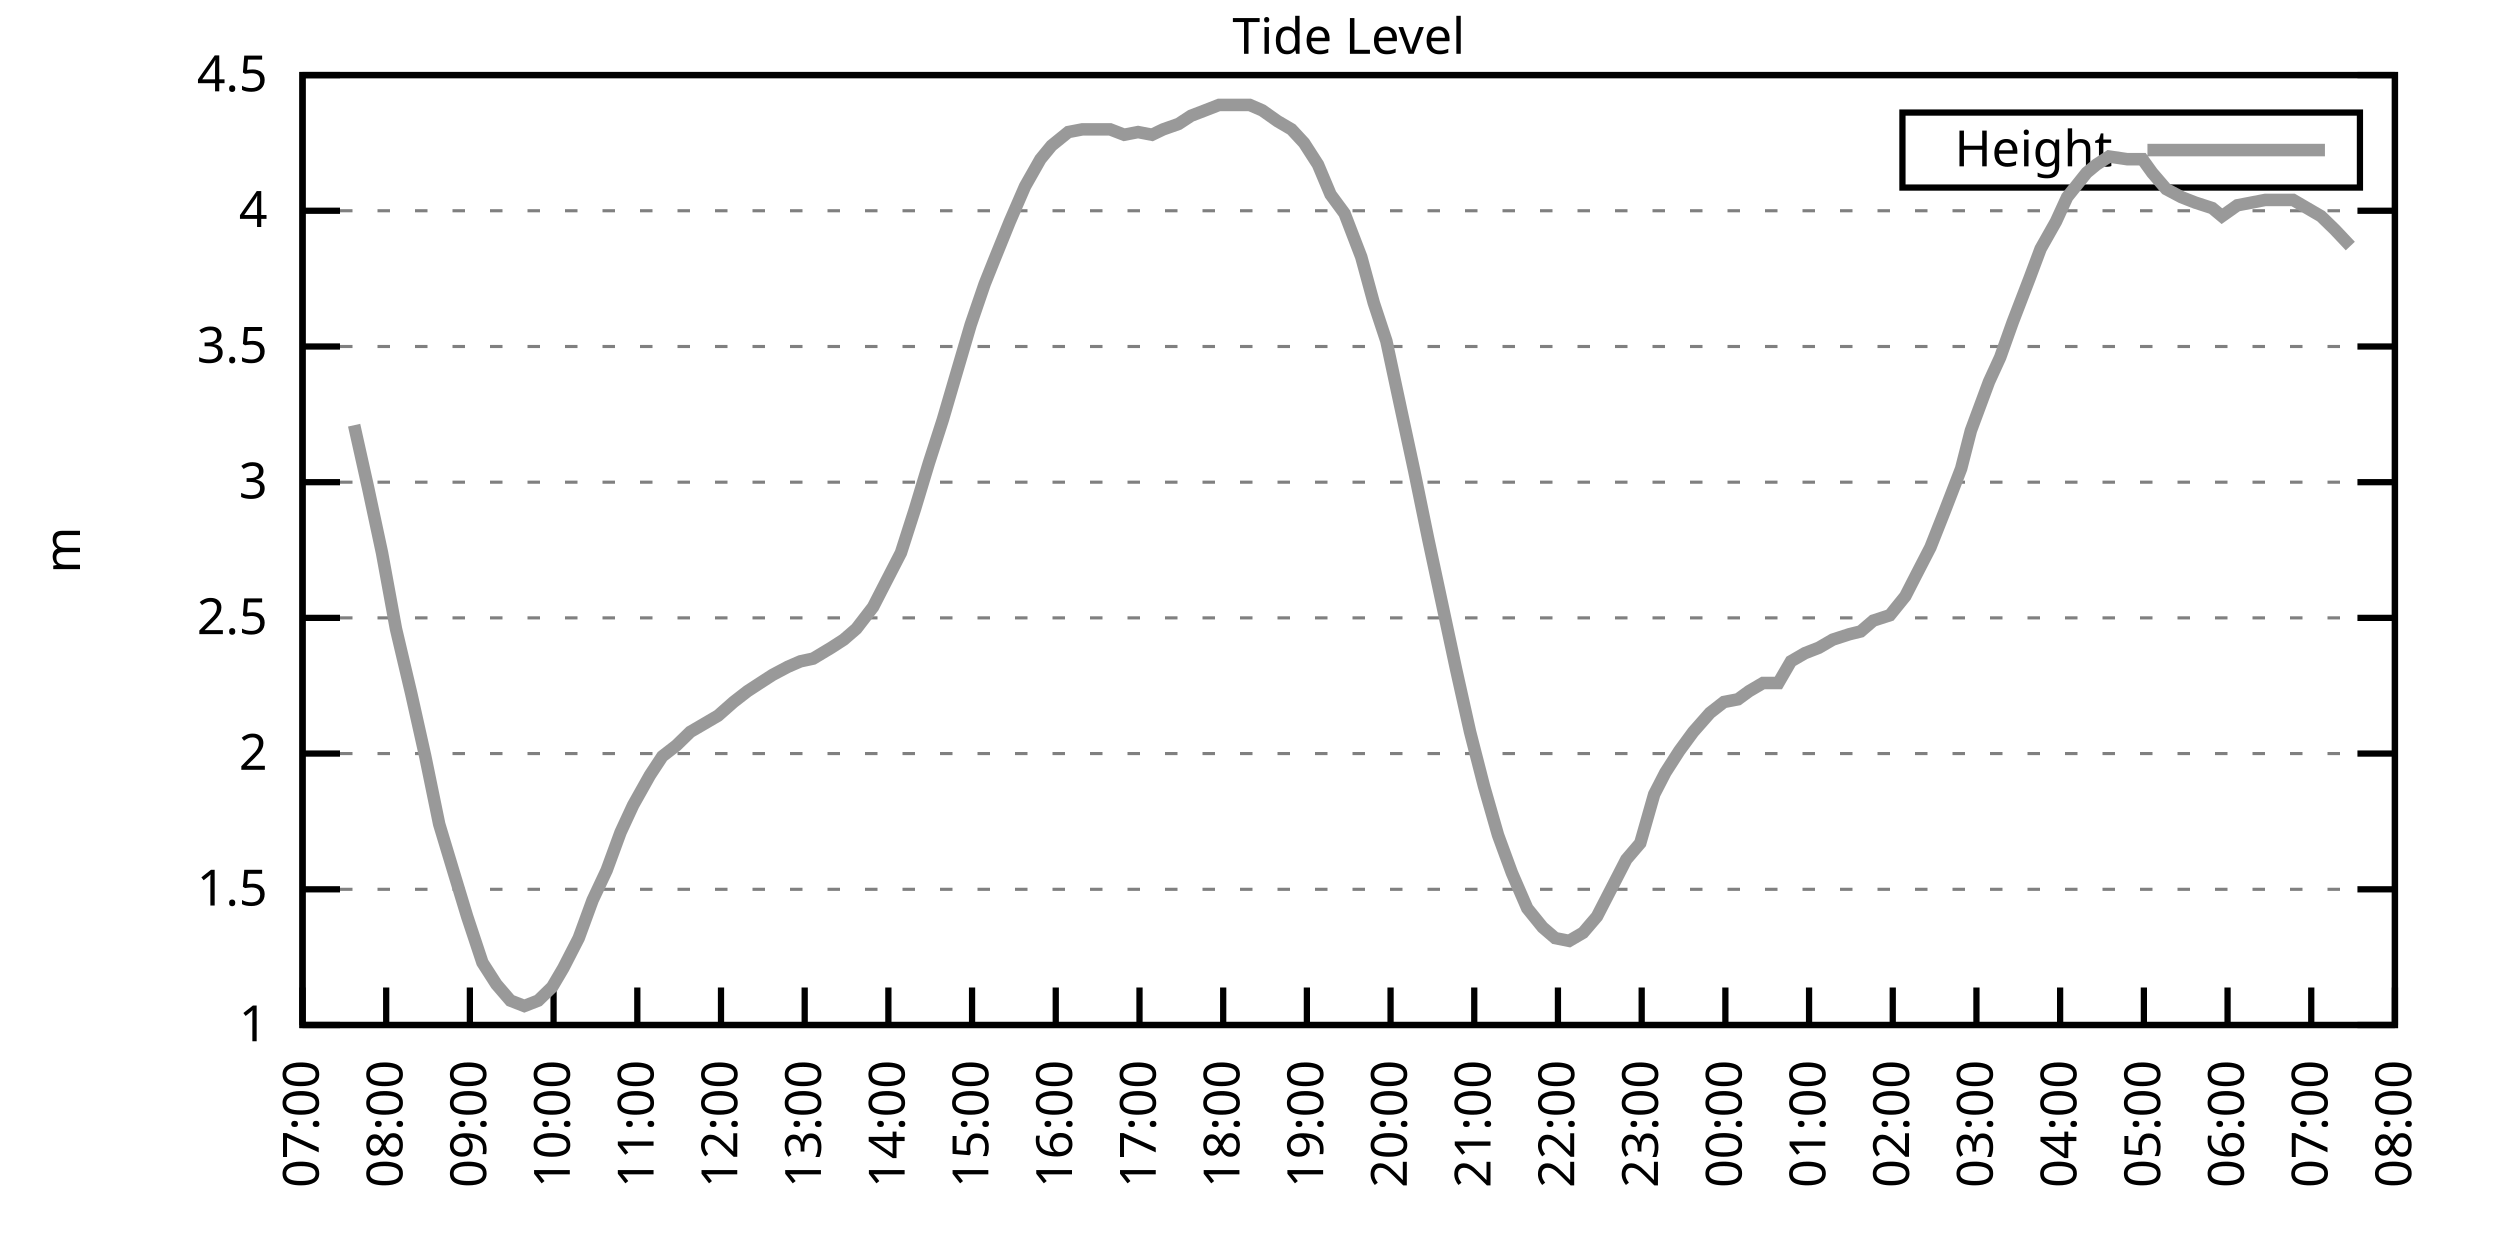
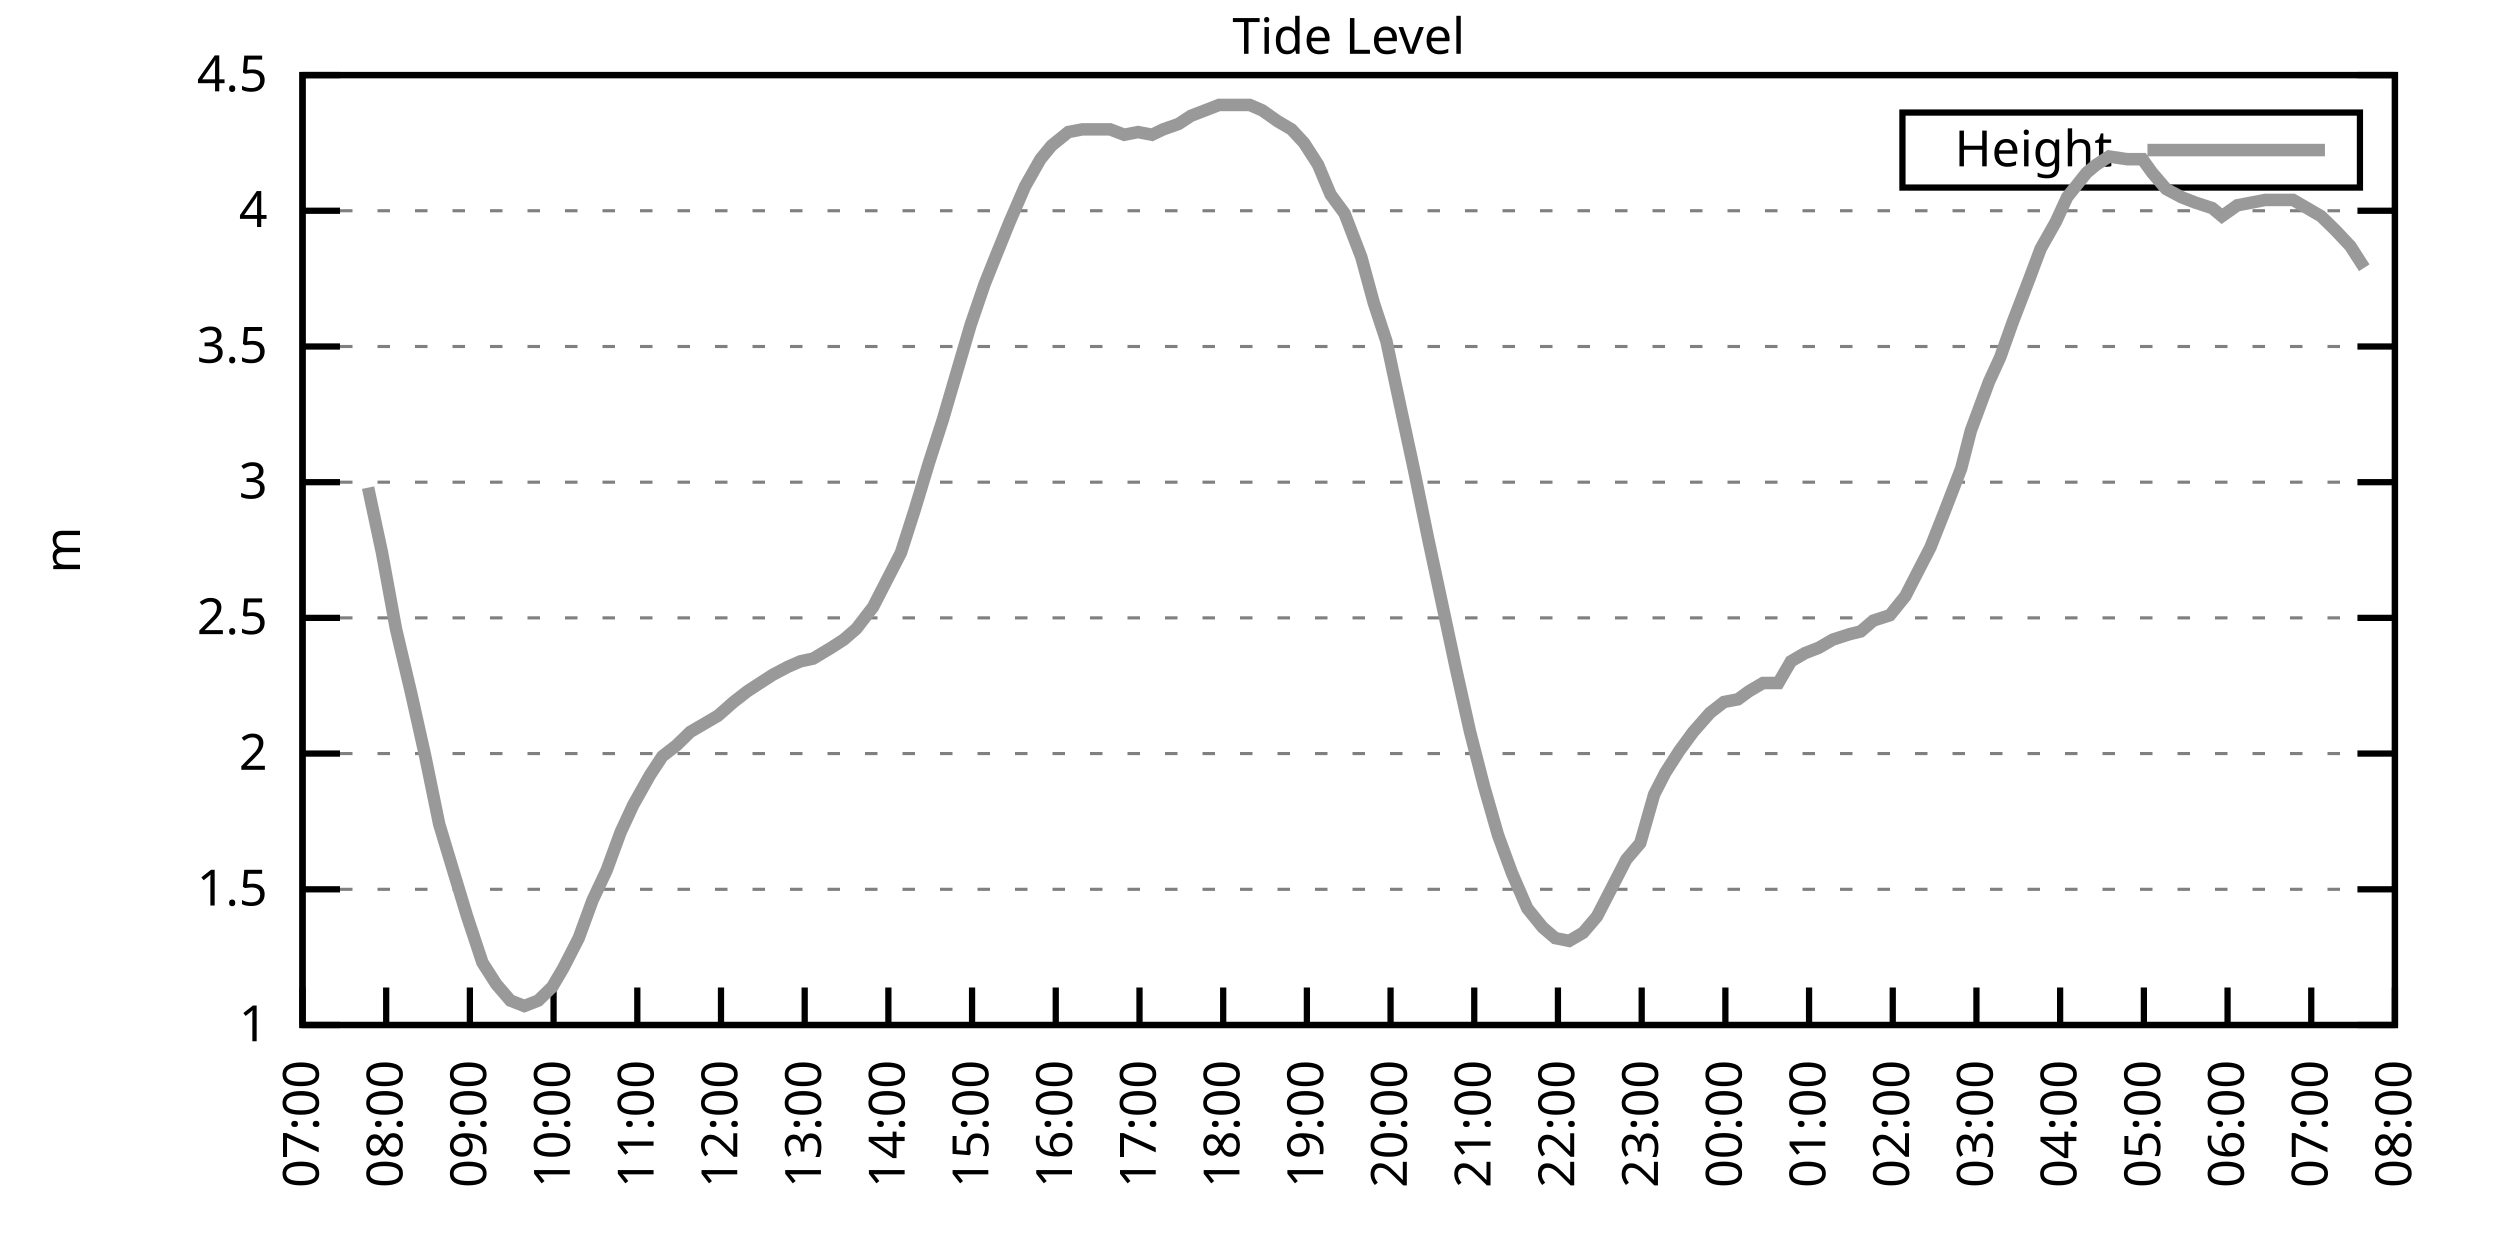
<svg xmlns="http://www.w3.org/2000/svg" xmlns:xlink="http://www.w3.org/1999/xlink" width="400" height="200" viewBox="0 0 400 200">
  <g id="gnuplot_canvas">
    <rect x="0" y="0" width="400" height="200" fill="none" />
    <defs>
      <circle id="gpDot" r="0.5" stroke-width="0.5" stroke="currentColor" />
      <path id="gpPt0" stroke-width="0.333" stroke="currentColor" d="M-1,0 h2 M0,-1 v2" />
      <path id="gpPt1" stroke-width="0.333" stroke="currentColor" d="M-1,-1 L1,1 M1,-1 L-1,1" />
      <path id="gpPt2" stroke-width="0.333" stroke="currentColor" d="M-1,0 L1,0 M0,-1 L0,1 M-1,-1 L1,1 M-1,1 L1,-1" />
      <rect id="gpPt3" stroke-width="0.333" stroke="currentColor" x="-1" y="-1" width="2" height="2" />
      <rect id="gpPt4" stroke-width="0.333" stroke="currentColor" fill="currentColor" x="-1" y="-1" width="2" height="2" />
      <circle id="gpPt5" stroke-width="0.333" stroke="currentColor" cx="0" cy="0" r="1" />
      <use xlink:href="#gpPt5" id="gpPt6" fill="currentColor" stroke="none" />
      <path id="gpPt7" stroke-width="0.333" stroke="currentColor" d="M0,-1.33 L-1.33,0.67 L1.33,0.67 z" />
      <use xlink:href="#gpPt7" id="gpPt8" fill="currentColor" stroke="none" />
      <use xlink:href="#gpPt7" id="gpPt9" stroke="currentColor" transform="rotate(180)" />
      <use xlink:href="#gpPt9" id="gpPt10" fill="currentColor" stroke="none" />
      <use xlink:href="#gpPt3" id="gpPt11" stroke="currentColor" transform="rotate(45)" />
      <use xlink:href="#gpPt11" id="gpPt12" fill="currentColor" stroke="none" />
      <path id="gpPt13" stroke-width="0.333" stroke="currentColor" d="M0,1.330 L1.265,0.411 L0.782,-1.067 L-0.782,-1.076 L-1.265,0.411 z" />
      <use xlink:href="#gpPt13" id="gpPt14" fill="currentColor" stroke="none" />
      <filter id="textbox" filterUnits="objectBoundingBox" x="0" y="0" height="1" width="1">
        <feFlood flood-color="white" flood-opacity="1" result="bgnd" />
        <feComposite in="SourceGraphic" in2="bgnd" operator="atop" />
      </filter>
      <filter id="greybox" filterUnits="objectBoundingBox" x="0" y="0" height="1" width="1">
        <feFlood flood-color="lightgrey" flood-opacity="1" result="grey" />
        <feComposite in="SourceGraphic" in2="grey" operator="atop" />
      </filter>
    </defs>
    <g fill="none" color="white" stroke="currentColor" stroke-width="1.00" stroke-linecap="butt" stroke-linejoin="miter">
</g>
    <g fill="none" color="black" stroke="currentColor" stroke-width="1.00" stroke-linecap="butt" stroke-linejoin="miter">
      <g stroke="none" shape-rendering="crispEdges">
        <polygon fill="rgb(255, 255, 255)" points="48.40,164.00 383.18,164.00 383.18,12.02 48.40,12.02 " />
      </g>
    </g>
    <g fill="none" color="black" stroke="currentColor" stroke-width="1.00" stroke-linecap="butt" stroke-linejoin="miter">
</g>
    <g fill="none" color="black" stroke="black" stroke-width="0.50" stroke-linecap="butt" stroke-linejoin="miter">
</g>
    <g fill="none" color="gray" stroke="currentColor" stroke-width="0.50" stroke-linecap="butt" stroke-linejoin="miter">
      <path stroke="gray" stroke-dasharray="2,4" class="gridline" d="M48.40,164.00 L383.19,164.00  " />
    </g>
    <g fill="none" color="gray" stroke="gray" stroke-width="1.00" stroke-linecap="butt" stroke-linejoin="miter">
</g>
    <g fill="none" color="black" stroke="currentColor" stroke-width="1.00" stroke-linecap="butt" stroke-linejoin="miter">
      <path stroke="black" d="M48.40,164.00 L54.40,164.00 M383.19,164.00 L377.19,164.00  " />
      <g transform="translate(42.80,166.60)" stroke="none" fill="black" font-family="Sans" font-size="8.00" text-anchor="end">
        <text>
          <tspan font-family="Sans"> 1</tspan>
        </text>
      </g>
    </g>
    <g fill="none" color="black" stroke="currentColor" stroke-width="1.00" stroke-linecap="butt" stroke-linejoin="miter">
</g>
    <g fill="none" color="black" stroke="black" stroke-width="0.50" stroke-linecap="butt" stroke-linejoin="miter">
</g>
    <g fill="none" color="gray" stroke="currentColor" stroke-width="0.50" stroke-linecap="butt" stroke-linejoin="miter">
      <path stroke="gray" stroke-dasharray="2,4" class="gridline" d="M48.40,142.29 L383.19,142.29  " />
    </g>
    <g fill="none" color="gray" stroke="gray" stroke-width="1.00" stroke-linecap="butt" stroke-linejoin="miter">
</g>
    <g fill="none" color="black" stroke="currentColor" stroke-width="1.00" stroke-linecap="butt" stroke-linejoin="miter">
      <path stroke="black" d="M48.40,142.29 L54.40,142.29 M383.19,142.29 L377.19,142.29  " />
      <g transform="translate(42.80,144.89)" stroke="none" fill="black" font-family="Sans" font-size="8.00" text-anchor="end">
        <text>
          <tspan font-family="Sans"> 1.5</tspan>
        </text>
      </g>
    </g>
    <g fill="none" color="black" stroke="currentColor" stroke-width="1.00" stroke-linecap="butt" stroke-linejoin="miter">
</g>
    <g fill="none" color="black" stroke="black" stroke-width="0.50" stroke-linecap="butt" stroke-linejoin="miter">
</g>
    <g fill="none" color="gray" stroke="currentColor" stroke-width="0.50" stroke-linecap="butt" stroke-linejoin="miter">
      <path stroke="gray" stroke-dasharray="2,4" class="gridline" d="M48.40,120.57 L383.19,120.57  " />
    </g>
    <g fill="none" color="gray" stroke="gray" stroke-width="1.00" stroke-linecap="butt" stroke-linejoin="miter">
</g>
    <g fill="none" color="black" stroke="currentColor" stroke-width="1.00" stroke-linecap="butt" stroke-linejoin="miter">
      <path stroke="black" d="M48.40,120.57 L54.40,120.57 M383.19,120.57 L377.19,120.57  " />
      <g transform="translate(42.80,123.17)" stroke="none" fill="black" font-family="Sans" font-size="8.00" text-anchor="end">
        <text>
          <tspan font-family="Sans"> 2</tspan>
        </text>
      </g>
    </g>
    <g fill="none" color="black" stroke="currentColor" stroke-width="1.00" stroke-linecap="butt" stroke-linejoin="miter">
</g>
    <g fill="none" color="black" stroke="black" stroke-width="0.50" stroke-linecap="butt" stroke-linejoin="miter">
</g>
    <g fill="none" color="gray" stroke="currentColor" stroke-width="0.50" stroke-linecap="butt" stroke-linejoin="miter">
      <path stroke="gray" stroke-dasharray="2,4" class="gridline" d="M48.40,98.86 L383.19,98.86  " />
    </g>
    <g fill="none" color="gray" stroke="gray" stroke-width="1.00" stroke-linecap="butt" stroke-linejoin="miter">
</g>
    <g fill="none" color="black" stroke="currentColor" stroke-width="1.00" stroke-linecap="butt" stroke-linejoin="miter">
      <path stroke="black" d="M48.40,98.86 L54.40,98.86 M383.19,98.86 L377.19,98.86  " />
      <g transform="translate(42.80,101.46)" stroke="none" fill="black" font-family="Sans" font-size="8.00" text-anchor="end">
        <text>
          <tspan font-family="Sans"> 2.5</tspan>
        </text>
      </g>
    </g>
    <g fill="none" color="black" stroke="currentColor" stroke-width="1.00" stroke-linecap="butt" stroke-linejoin="miter">
</g>
    <g fill="none" color="black" stroke="black" stroke-width="0.50" stroke-linecap="butt" stroke-linejoin="miter">
</g>
    <g fill="none" color="gray" stroke="currentColor" stroke-width="0.50" stroke-linecap="butt" stroke-linejoin="miter">
      <path stroke="gray" stroke-dasharray="2,4" class="gridline" d="M48.40,77.15 L383.19,77.15  " />
    </g>
    <g fill="none" color="gray" stroke="gray" stroke-width="1.00" stroke-linecap="butt" stroke-linejoin="miter">
</g>
    <g fill="none" color="black" stroke="currentColor" stroke-width="1.00" stroke-linecap="butt" stroke-linejoin="miter">
      <path stroke="black" d="M48.40,77.15 L54.40,77.15 M383.19,77.15 L377.19,77.15  " />
      <g transform="translate(42.80,79.75)" stroke="none" fill="black" font-family="Sans" font-size="8.00" text-anchor="end">
        <text>
          <tspan font-family="Sans"> 3</tspan>
        </text>
      </g>
    </g>
    <g fill="none" color="black" stroke="currentColor" stroke-width="1.00" stroke-linecap="butt" stroke-linejoin="miter">
</g>
    <g fill="none" color="black" stroke="black" stroke-width="0.50" stroke-linecap="butt" stroke-linejoin="miter">
</g>
    <g fill="none" color="gray" stroke="currentColor" stroke-width="0.50" stroke-linecap="butt" stroke-linejoin="miter">
      <path stroke="gray" stroke-dasharray="2,4" class="gridline" d="M48.40,55.44 L383.19,55.44  " />
    </g>
    <g fill="none" color="gray" stroke="gray" stroke-width="1.00" stroke-linecap="butt" stroke-linejoin="miter">
</g>
    <g fill="none" color="black" stroke="currentColor" stroke-width="1.00" stroke-linecap="butt" stroke-linejoin="miter">
      <path stroke="black" d="M48.40,55.44 L54.40,55.44 M383.19,55.44 L377.19,55.44  " />
      <g transform="translate(42.80,58.04)" stroke="none" fill="black" font-family="Sans" font-size="8.00" text-anchor="end">
        <text>
          <tspan font-family="Sans"> 3.5</tspan>
        </text>
      </g>
    </g>
    <g fill="none" color="black" stroke="currentColor" stroke-width="1.00" stroke-linecap="butt" stroke-linejoin="miter">
</g>
    <g fill="none" color="black" stroke="black" stroke-width="0.50" stroke-linecap="butt" stroke-linejoin="miter">
</g>
    <g fill="none" color="gray" stroke="currentColor" stroke-width="0.50" stroke-linecap="butt" stroke-linejoin="miter">
      <path stroke="gray" stroke-dasharray="2,4" class="gridline" d="M48.40,33.72 L383.19,33.72  " />
    </g>
    <g fill="none" color="gray" stroke="gray" stroke-width="1.00" stroke-linecap="butt" stroke-linejoin="miter">
</g>
    <g fill="none" color="black" stroke="currentColor" stroke-width="1.00" stroke-linecap="butt" stroke-linejoin="miter">
      <path stroke="black" d="M48.40,33.72 L54.40,33.72 M383.19,33.72 L377.19,33.72  " />
      <g transform="translate(42.80,36.32)" stroke="none" fill="black" font-family="Sans" font-size="8.00" text-anchor="end">
        <text>
          <tspan font-family="Sans"> 4</tspan>
        </text>
      </g>
    </g>
    <g fill="none" color="black" stroke="currentColor" stroke-width="1.00" stroke-linecap="butt" stroke-linejoin="miter">
</g>
    <g fill="none" color="black" stroke="black" stroke-width="0.50" stroke-linecap="butt" stroke-linejoin="miter">
</g>
    <g fill="none" color="gray" stroke="currentColor" stroke-width="0.50" stroke-linecap="butt" stroke-linejoin="miter">
      <path stroke="gray" stroke-dasharray="2,4" class="gridline" d="M48.40,12.01 L383.19,12.01  " />
    </g>
    <g fill="none" color="gray" stroke="gray" stroke-width="1.00" stroke-linecap="butt" stroke-linejoin="miter">
</g>
    <g fill="none" color="black" stroke="currentColor" stroke-width="1.00" stroke-linecap="butt" stroke-linejoin="miter">
      <path stroke="black" d="M48.40,12.01 L54.40,12.01 M383.19,12.01 L377.19,12.01  " />
      <g transform="translate(42.80,14.61)" stroke="none" fill="black" font-family="Sans" font-size="8.00" text-anchor="end">
        <text>
          <tspan font-family="Sans"> 4.5</tspan>
        </text>
      </g>
    </g>
    <g fill="none" color="black" stroke="currentColor" stroke-width="1.00" stroke-linecap="butt" stroke-linejoin="miter">
      <path stroke="black" d="M48.40,164.00 L48.40,158.00  " />
      <g transform="translate(51.00,169.60) rotate(270.00)" stroke="none" fill="black" font-family="Sans" font-size="8.00" text-anchor="end">
        <text>
          <tspan font-family="Sans">07:00</tspan>
        </text>
      </g>
    </g>
    <g fill="none" color="black" stroke="currentColor" stroke-width="1.00" stroke-linecap="butt" stroke-linejoin="miter">
      <path stroke="black" d="M61.79,164.00 L61.79,158.00  " />
      <g transform="translate(64.39,169.60) rotate(270.00)" stroke="none" fill="black" font-family="Sans" font-size="8.00" text-anchor="end">
        <text>
          <tspan font-family="Sans">08:00</tspan>
        </text>
      </g>
    </g>
    <g fill="none" color="black" stroke="currentColor" stroke-width="1.00" stroke-linecap="butt" stroke-linejoin="miter">
      <path stroke="black" d="M75.18,164.00 L75.18,158.00  " />
      <g transform="translate(77.78,169.60) rotate(270.00)" stroke="none" fill="black" font-family="Sans" font-size="8.00" text-anchor="end">
        <text>
          <tspan font-family="Sans">09:00</tspan>
        </text>
      </g>
    </g>
    <g fill="none" color="black" stroke="currentColor" stroke-width="1.00" stroke-linecap="butt" stroke-linejoin="miter">
      <path stroke="black" d="M88.57,164.00 L88.57,158.00  " />
      <g transform="translate(91.17,169.60) rotate(270.00)" stroke="none" fill="black" font-family="Sans" font-size="8.00" text-anchor="end">
        <text>
          <tspan font-family="Sans">10:00</tspan>
        </text>
      </g>
    </g>
    <g fill="none" color="black" stroke="currentColor" stroke-width="1.00" stroke-linecap="butt" stroke-linejoin="miter">
      <path stroke="black" d="M101.97,164.00 L101.97,158.00  " />
      <g transform="translate(104.57,169.60) rotate(270.00)" stroke="none" fill="black" font-family="Sans" font-size="8.00" text-anchor="end">
        <text>
          <tspan font-family="Sans">11:00</tspan>
        </text>
      </g>
    </g>
    <g fill="none" color="black" stroke="currentColor" stroke-width="1.00" stroke-linecap="butt" stroke-linejoin="miter">
      <path stroke="black" d="M115.36,164.00 L115.36,158.00  " />
      <g transform="translate(117.96,169.60) rotate(270.00)" stroke="none" fill="black" font-family="Sans" font-size="8.00" text-anchor="end">
        <text>
          <tspan font-family="Sans">12:00</tspan>
        </text>
      </g>
    </g>
    <g fill="none" color="black" stroke="currentColor" stroke-width="1.00" stroke-linecap="butt" stroke-linejoin="miter">
      <path stroke="black" d="M128.75,164.00 L128.75,158.00  " />
      <g transform="translate(131.35,169.60) rotate(270.00)" stroke="none" fill="black" font-family="Sans" font-size="8.00" text-anchor="end">
        <text>
          <tspan font-family="Sans">13:00</tspan>
        </text>
      </g>
    </g>
    <g fill="none" color="black" stroke="currentColor" stroke-width="1.00" stroke-linecap="butt" stroke-linejoin="miter">
      <path stroke="black" d="M142.14,164.00 L142.14,158.00  " />
      <g transform="translate(144.74,169.60) rotate(270.00)" stroke="none" fill="black" font-family="Sans" font-size="8.00" text-anchor="end">
        <text>
          <tspan font-family="Sans">14:00</tspan>
        </text>
      </g>
    </g>
    <g fill="none" color="black" stroke="currentColor" stroke-width="1.00" stroke-linecap="butt" stroke-linejoin="miter">
      <path stroke="black" d="M155.53,164.00 L155.53,158.00  " />
      <g transform="translate(158.13,169.60) rotate(270.00)" stroke="none" fill="black" font-family="Sans" font-size="8.00" text-anchor="end">
        <text>
          <tspan font-family="Sans">15:00</tspan>
        </text>
      </g>
    </g>
    <g fill="none" color="black" stroke="currentColor" stroke-width="1.00" stroke-linecap="butt" stroke-linejoin="miter">
      <path stroke="black" d="M168.92,164.00 L168.92,158.00  " />
      <g transform="translate(171.52,169.60) rotate(270.00)" stroke="none" fill="black" font-family="Sans" font-size="8.00" text-anchor="end">
        <text>
          <tspan font-family="Sans">16:00</tspan>
        </text>
      </g>
    </g>
    <g fill="none" color="black" stroke="currentColor" stroke-width="1.00" stroke-linecap="butt" stroke-linejoin="miter">
      <path stroke="black" d="M182.32,164.00 L182.32,158.00  " />
      <g transform="translate(184.92,169.60) rotate(270.00)" stroke="none" fill="black" font-family="Sans" font-size="8.00" text-anchor="end">
        <text>
          <tspan font-family="Sans">17:00</tspan>
        </text>
      </g>
    </g>
    <g fill="none" color="black" stroke="currentColor" stroke-width="1.00" stroke-linecap="butt" stroke-linejoin="miter">
      <path stroke="black" d="M195.71,164.00 L195.71,158.00  " />
      <g transform="translate(198.31,169.60) rotate(270.00)" stroke="none" fill="black" font-family="Sans" font-size="8.00" text-anchor="end">
        <text>
          <tspan font-family="Sans">18:00</tspan>
        </text>
      </g>
    </g>
    <g fill="none" color="black" stroke="currentColor" stroke-width="1.00" stroke-linecap="butt" stroke-linejoin="miter">
      <path stroke="black" d="M209.10,164.00 L209.10,158.00  " />
      <g transform="translate(211.70,169.60) rotate(270.00)" stroke="none" fill="black" font-family="Sans" font-size="8.00" text-anchor="end">
        <text>
          <tspan font-family="Sans">19:00</tspan>
        </text>
      </g>
    </g>
    <g fill="none" color="black" stroke="currentColor" stroke-width="1.00" stroke-linecap="butt" stroke-linejoin="miter">
      <path stroke="black" d="M222.49,164.00 L222.49,158.00  " />
      <g transform="translate(225.09,169.60) rotate(270.00)" stroke="none" fill="black" font-family="Sans" font-size="8.00" text-anchor="end">
        <text>
          <tspan font-family="Sans">20:00</tspan>
        </text>
      </g>
    </g>
    <g fill="none" color="black" stroke="currentColor" stroke-width="1.00" stroke-linecap="butt" stroke-linejoin="miter">
      <path stroke="black" d="M235.88,164.00 L235.88,158.00  " />
      <g transform="translate(238.48,169.60) rotate(270.00)" stroke="none" fill="black" font-family="Sans" font-size="8.00" text-anchor="end">
        <text>
          <tspan font-family="Sans">21:00</tspan>
        </text>
      </g>
    </g>
    <g fill="none" color="black" stroke="currentColor" stroke-width="1.00" stroke-linecap="butt" stroke-linejoin="miter">
      <path stroke="black" d="M249.27,164.00 L249.27,158.00  " />
      <g transform="translate(251.87,169.60) rotate(270.00)" stroke="none" fill="black" font-family="Sans" font-size="8.00" text-anchor="end">
        <text>
          <tspan font-family="Sans">22:00</tspan>
        </text>
      </g>
    </g>
    <g fill="none" color="black" stroke="currentColor" stroke-width="1.00" stroke-linecap="butt" stroke-linejoin="miter">
      <path stroke="black" d="M262.67,164.00 L262.67,158.00  " />
      <g transform="translate(265.27,169.60) rotate(270.00)" stroke="none" fill="black" font-family="Sans" font-size="8.00" text-anchor="end">
        <text>
          <tspan font-family="Sans">23:00</tspan>
        </text>
      </g>
    </g>
    <g fill="none" color="black" stroke="currentColor" stroke-width="1.00" stroke-linecap="butt" stroke-linejoin="miter">
      <path stroke="black" d="M276.06,164.00 L276.06,158.00  " />
      <g transform="translate(278.66,169.60) rotate(270.00)" stroke="none" fill="black" font-family="Sans" font-size="8.00" text-anchor="end">
        <text>
          <tspan font-family="Sans">00:00</tspan>
        </text>
      </g>
    </g>
    <g fill="none" color="black" stroke="currentColor" stroke-width="1.00" stroke-linecap="butt" stroke-linejoin="miter">
      <path stroke="black" d="M289.45,164.00 L289.45,158.00  " />
      <g transform="translate(292.05,169.60) rotate(270.00)" stroke="none" fill="black" font-family="Sans" font-size="8.00" text-anchor="end">
        <text>
          <tspan font-family="Sans">01:00</tspan>
        </text>
      </g>
    </g>
    <g fill="none" color="black" stroke="currentColor" stroke-width="1.00" stroke-linecap="butt" stroke-linejoin="miter">
      <path stroke="black" d="M302.84,164.00 L302.84,158.00  " />
      <g transform="translate(305.44,169.60) rotate(270.00)" stroke="none" fill="black" font-family="Sans" font-size="8.00" text-anchor="end">
        <text>
          <tspan font-family="Sans">02:00</tspan>
        </text>
      </g>
    </g>
    <g fill="none" color="black" stroke="currentColor" stroke-width="1.00" stroke-linecap="butt" stroke-linejoin="miter">
      <path stroke="black" d="M316.23,164.00 L316.23,158.00  " />
      <g transform="translate(318.83,169.60) rotate(270.00)" stroke="none" fill="black" font-family="Sans" font-size="8.00" text-anchor="end">
        <text>
          <tspan font-family="Sans">03:00</tspan>
        </text>
      </g>
    </g>
    <g fill="none" color="black" stroke="currentColor" stroke-width="1.00" stroke-linecap="butt" stroke-linejoin="miter">
      <path stroke="black" d="M329.62,164.00 L329.62,158.00  " />
      <g transform="translate(332.22,169.60) rotate(270.00)" stroke="none" fill="black" font-family="Sans" font-size="8.00" text-anchor="end">
        <text>
          <tspan font-family="Sans">04:00</tspan>
        </text>
      </g>
    </g>
    <g fill="none" color="black" stroke="currentColor" stroke-width="1.00" stroke-linecap="butt" stroke-linejoin="miter">
      <path stroke="black" d="M343.02,164.00 L343.02,158.00  " />
      <g transform="translate(345.62,169.60) rotate(270.00)" stroke="none" fill="black" font-family="Sans" font-size="8.00" text-anchor="end">
        <text>
          <tspan font-family="Sans">05:00</tspan>
        </text>
      </g>
    </g>
    <g fill="none" color="black" stroke="currentColor" stroke-width="1.00" stroke-linecap="butt" stroke-linejoin="miter">
      <path stroke="black" d="M356.41,164.00 L356.41,158.00  " />
      <g transform="translate(359.01,169.60) rotate(270.00)" stroke="none" fill="black" font-family="Sans" font-size="8.00" text-anchor="end">
        <text>
          <tspan font-family="Sans">06:00</tspan>
        </text>
      </g>
    </g>
    <g fill="none" color="black" stroke="currentColor" stroke-width="1.00" stroke-linecap="butt" stroke-linejoin="miter">
      <path stroke="black" d="M369.80,164.00 L369.80,158.00  " />
      <g transform="translate(372.40,169.60) rotate(270.00)" stroke="none" fill="black" font-family="Sans" font-size="8.00" text-anchor="end">
        <text>
          <tspan font-family="Sans">07:00</tspan>
        </text>
      </g>
    </g>
    <g fill="none" color="black" stroke="currentColor" stroke-width="1.00" stroke-linecap="butt" stroke-linejoin="miter">
      <path stroke="black" d="M383.19,164.00 L383.19,158.00  " />
      <g transform="translate(385.79,169.60) rotate(270.00)" stroke="none" fill="black" font-family="Sans" font-size="8.00" text-anchor="end">
        <text>
          <tspan font-family="Sans">08:00</tspan>
        </text>
      </g>
    </g>
    <g fill="none" color="black" stroke="currentColor" stroke-width="1.00" stroke-linecap="butt" stroke-linejoin="miter">
</g>
    <g fill="none" color="black" stroke="currentColor" stroke-width="1.00" stroke-linecap="butt" stroke-linejoin="miter">
      <path stroke="black" d="M48.40,12.01 L48.40,164.00 L383.19,164.00 L383.19,12.01 L48.40,12.01 Z  " />
    </g>
    <g fill="none" color="black" stroke="currentColor" stroke-width="1.00" stroke-linecap="butt" stroke-linejoin="miter">
</g>
    <g fill="none" color="black" stroke="currentColor" stroke-width="1.00" stroke-linecap="butt" stroke-linejoin="miter">
      <path stroke="black" d="M304.39,30.01 L304.39,18.01 L377.59,18.01 L377.59,30.01 L304.39,30.01 Z  " />
    </g>
    <g id="Tide_level_plot_1">
      <g fill="none" color="white" stroke="black" stroke-width="2.00" stroke-linecap="butt" stroke-linejoin="miter">
</g>
      <g fill="none" color="black" stroke="currentColor" stroke-width="2.00" stroke-linecap="butt" stroke-linejoin="miter">
        <g transform="translate(337.99,26.61)" stroke="none" fill="black" font-family="Sans" font-size="8.00" text-anchor="end">
          <text>
            <tspan font-family="Sans">Height</tspan>
          </text>
        </g>
      </g>
      <g fill="none" color="black" stroke="currentColor" stroke-width="2.00" stroke-linecap="butt" stroke-linejoin="miter">
-         <path stroke="rgb(153, 153, 153)" d="M343.59,24.01 L371.99,24.01 M56.66,68.03 L58.89,78.02 L61.12,88.44 L63.35,100.60 L65.81,111.02 L68.04,121.01   L70.27,131.86 L72.50,139.25 L74.74,146.63 L77.19,154.01 L79.42,157.49 L81.66,160.09 L83.89,160.96 L86.12,160.09   L88.35,157.92 L90.14,154.88 L92.59,150.10 L94.82,144.02 L97.06,139.25 L99.29,133.17 L101.30,128.83 L103.98,124.05   L105.98,121.01 L108.22,119.27 L110.45,117.10 L112.68,115.80 L114.91,114.49 L117.37,112.32 L119.60,110.59 L121.61,109.28   L123.62,107.98 L126.07,106.68 L128.08,105.81 L130.09,105.38 L132.99,103.64 L135.00,102.34 L137.01,100.60 L139.69,97.12   L141.69,93.22 L144.15,88.44 L146.38,81.49 L148.61,74.11 L150.85,67.16 L152.63,61.08 L155.31,51.96 L157.54,45.45   L159.10,41.54 L161.56,35.46 L164.01,29.81 L166.47,25.47 L168.25,23.30 L170.93,21.13 L173.17,20.70 L175.40,20.70   L177.63,20.70 L179.86,21.56 L182.09,21.13 L184.32,21.56 L186.11,20.70 L188.57,19.83 L190.57,18.52 L192.81,17.66   L195.04,16.79 L197.72,16.79 L199.95,16.79 L201.96,17.66 L204.41,19.39 L206.64,20.70 L208.65,22.87 L210.88,26.34   L212.89,31.12 L215.13,34.16 L217.80,41.11 L219.81,48.49 L221.82,54.57 L224.05,64.99 L226.29,75.41 L228.52,86.27   L230.75,96.69 L232.98,107.11 L235.21,117.10 L237.44,125.79 L239.68,133.60 L241.91,139.68 L244.36,145.33 L246.82,148.37   L248.83,150.10 L251.06,150.54 L253.29,149.24 L255.52,146.63 L257.98,141.85 L260.21,137.51 L262.44,134.90 L264.67,127.09   L266.46,123.61 L268.69,120.14 L270.92,117.10 L273.60,114.06 L275.83,112.32 L278.07,111.89 L279.85,110.59 L282.08,109.28   L284.54,109.28 L286.55,105.81 L288.78,104.51 L291.01,103.64 L293.24,102.34 L295.92,101.47 L297.71,101.03 L299.72,99.30   L302.39,98.43 L304.85,95.39 L306.63,91.91 L308.87,87.57 L311.10,81.93 L313.78,74.98 L315.34,68.90 L318.24,61.08   L320.03,57.17 L322.04,51.53 L324.71,44.58 L326.50,39.80 L328.95,35.46 L330.74,31.55 L333.86,27.64 L335.43,26.34   L337.44,25.04 L340.34,25.47 L342.79,25.47 L344.35,27.64 L346.59,30.25 L349.04,31.55 L351.27,32.42 L353.95,33.29   L355.51,34.59 L357.97,32.85 L360.20,32.42 L362.43,31.99 L364.66,31.99 L366.90,31.99 L369.13,33.29 L371.36,34.59   L373.59,36.76 L376.05,39.37  " />
+         <path stroke="rgb(153, 153, 153)" d="M343.59,24.01 L371.99,24.01 M58.89,78.02 L61.12,88.44 L63.35,100.60 L65.81,111.02 L68.04,121.01 L70.27,131.86   L72.50,139.25 L74.74,146.63 L77.19,154.01 L79.42,157.49 L81.66,160.09 L83.89,160.96 L86.12,160.09 L88.35,157.92   L90.14,154.88 L92.59,150.10 L94.82,144.02 L97.06,139.25 L99.29,133.17 L101.30,128.83 L103.98,124.05 L105.98,121.01   L108.22,119.27 L110.45,117.10 L112.68,115.80 L114.91,114.49 L117.37,112.32 L119.60,110.59 L121.61,109.28 L123.62,107.98   L126.07,106.68 L128.08,105.81 L130.09,105.38 L132.99,103.64 L135.00,102.34 L137.01,100.60 L139.69,97.12 L141.69,93.22   L144.15,88.44 L146.38,81.49 L148.61,74.11 L150.85,67.16 L152.63,61.08 L155.31,51.96 L157.54,45.45 L159.10,41.54   L161.56,35.46 L164.01,29.81 L166.47,25.47 L168.25,23.30 L170.93,21.13 L173.17,20.70 L175.40,20.70 L177.63,20.70   L179.86,21.56 L182.09,21.13 L184.32,21.56 L186.11,20.70 L188.57,19.83 L190.57,18.52 L192.81,17.66 L195.04,16.79   L197.72,16.79 L199.95,16.79 L201.96,17.66 L204.41,19.39 L206.64,20.70 L208.65,22.87 L210.88,26.34 L212.89,31.12   L215.13,34.16 L217.80,41.11 L219.81,48.49 L221.82,54.57 L224.05,64.99 L226.29,75.41 L228.52,86.27 L230.75,96.69   L232.98,107.11 L235.21,117.10 L237.44,125.79 L239.68,133.60 L241.91,139.68 L244.36,145.33 L246.82,148.37 L248.83,150.10   L251.06,150.54 L253.29,149.24 L255.52,146.63 L257.98,141.85 L260.21,137.51 L262.44,134.90 L264.67,127.09 L266.46,123.61   L268.69,120.14 L270.92,117.10 L273.60,114.06 L275.83,112.32 L278.07,111.89 L279.85,110.59 L282.08,109.28 L284.54,109.28   L286.55,105.81 L288.78,104.51 L291.01,103.64 L293.24,102.34 L295.92,101.47 L297.71,101.03 L299.72,99.30 L302.39,98.43   L304.85,95.39 L306.63,91.91 L308.87,87.57 L311.10,81.93 L313.78,74.98 L315.34,68.90 L318.24,61.08 L320.03,57.17   L322.04,51.53 L324.71,44.58 L326.50,39.80 L328.95,35.46 L330.74,31.55 L333.86,27.64 L335.43,26.34 L337.44,25.04   L340.34,25.47 L342.79,25.47 L344.35,27.64 L346.59,30.25 L349.04,31.55 L351.27,32.42 L353.95,33.29 L355.51,34.59   L357.97,32.85 L360.20,32.42 L362.43,31.99 L364.66,31.99 L366.90,31.99 L369.13,33.29 L371.36,34.59 L373.59,36.76   L376.05,39.37 L378.28,42.84  " />
      </g>
    </g>
    <g fill="none" color="black" stroke="currentColor" stroke-width="2.00" stroke-linecap="butt" stroke-linejoin="miter">
</g>
    <g fill="none" color="black" stroke="black" stroke-width="1.00" stroke-linecap="butt" stroke-linejoin="miter">
</g>
    <g fill="none" color="black" stroke="currentColor" stroke-width="1.00" stroke-linecap="butt" stroke-linejoin="miter">
      <path stroke="black" d="M48.40,12.01 L48.40,164.00 L383.19,164.00 L383.19,12.01 L48.40,12.01 Z  " />
      <g transform="translate(12.80,88.01) rotate(270.00)" stroke="none" fill="black" font-family="Sans" font-size="8.00" text-anchor="middle">
        <text>
          <tspan font-family="Sans">m</tspan>
        </text>
      </g>
    </g>
    <g fill="none" color="black" stroke="currentColor" stroke-width="1.00" stroke-linecap="butt" stroke-linejoin="miter">
</g>
    <g fill="none" color="black" stroke="currentColor" stroke-width="1.00" stroke-linecap="butt" stroke-linejoin="miter">
      <g transform="translate(215.79,8.61)" stroke="none" fill="black" font-family="Sans" font-size="8.00" text-anchor="middle">
        <text>
          <tspan font-family="Sans">Tide Level</tspan>
        </text>
      </g>
    </g>
    <g fill="none" color="black" stroke="currentColor" stroke-width="1.00" stroke-linecap="butt" stroke-linejoin="miter">
</g>
  </g>
</svg>
